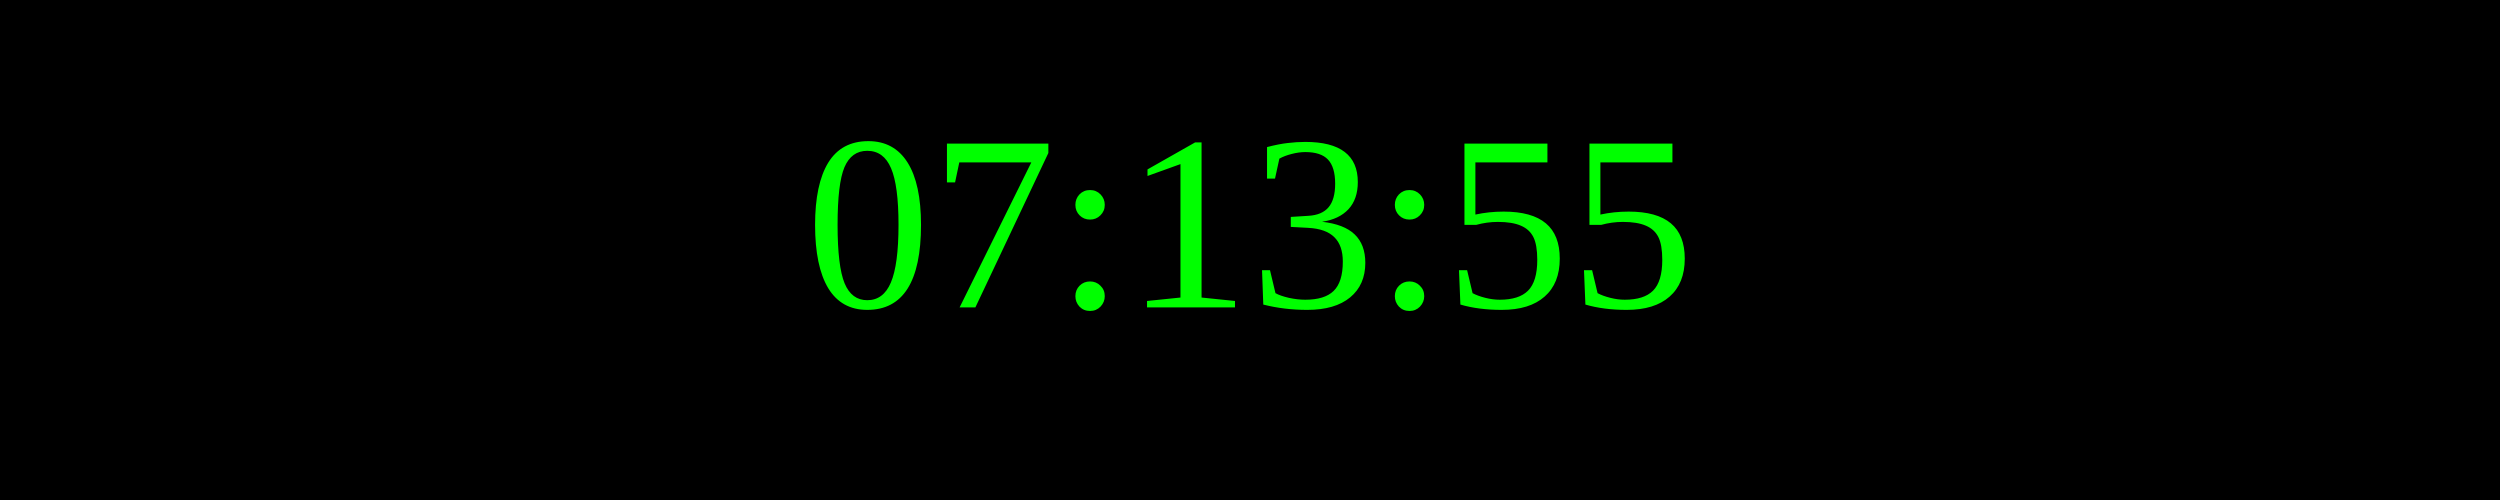
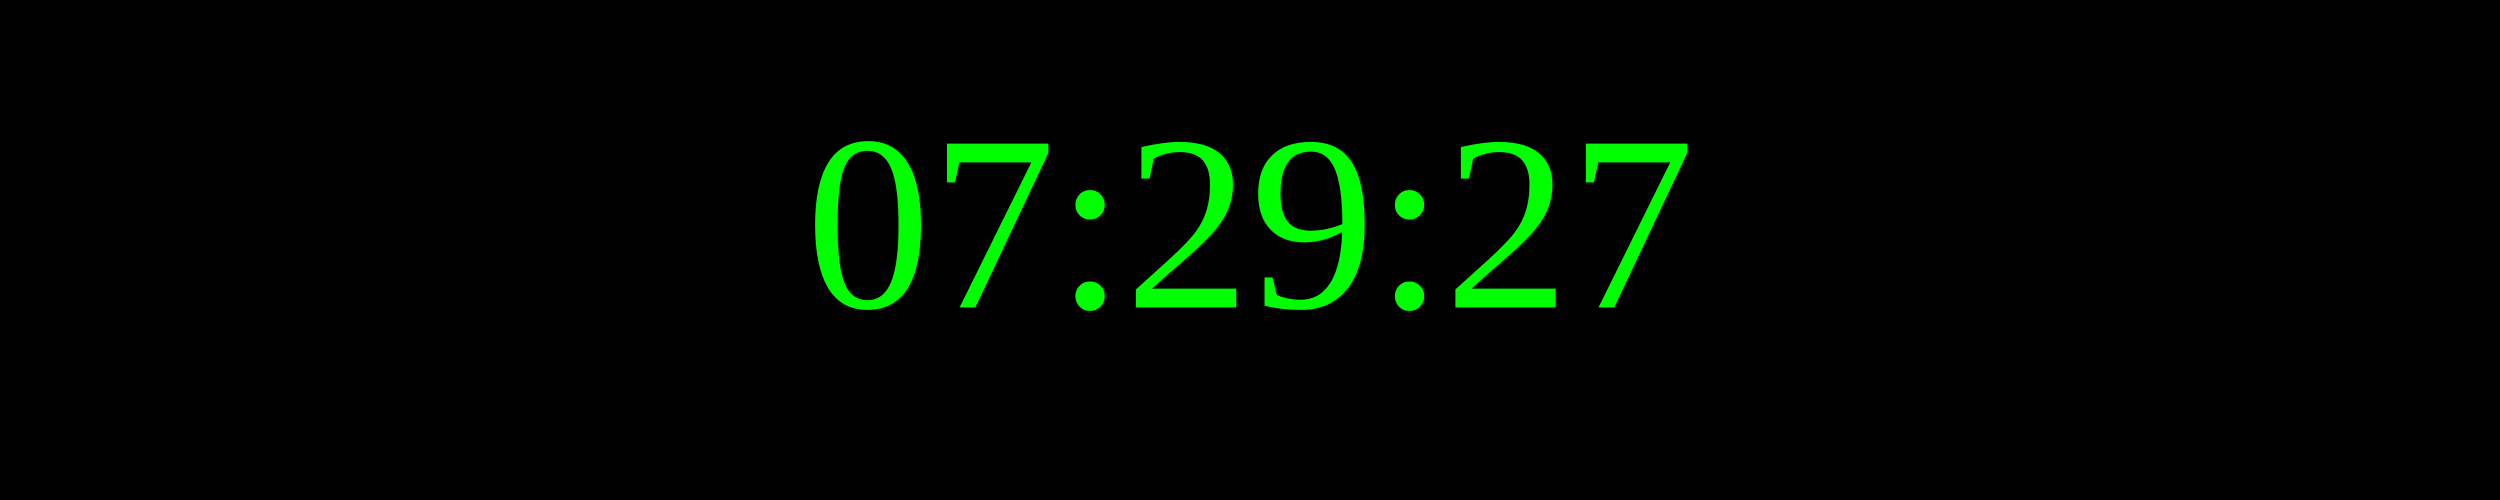
<svg xmlns="http://www.w3.org/2000/svg" width="250" height="50">
  <rect width="100%" height="100%" fill="black" />
  <text x="50%" y="50%" font-size="25" fill="lime" text-anchor="middle" dominant-baseline="middle">
- 07:13:55
+ 07:29:27
</text>
</svg>
